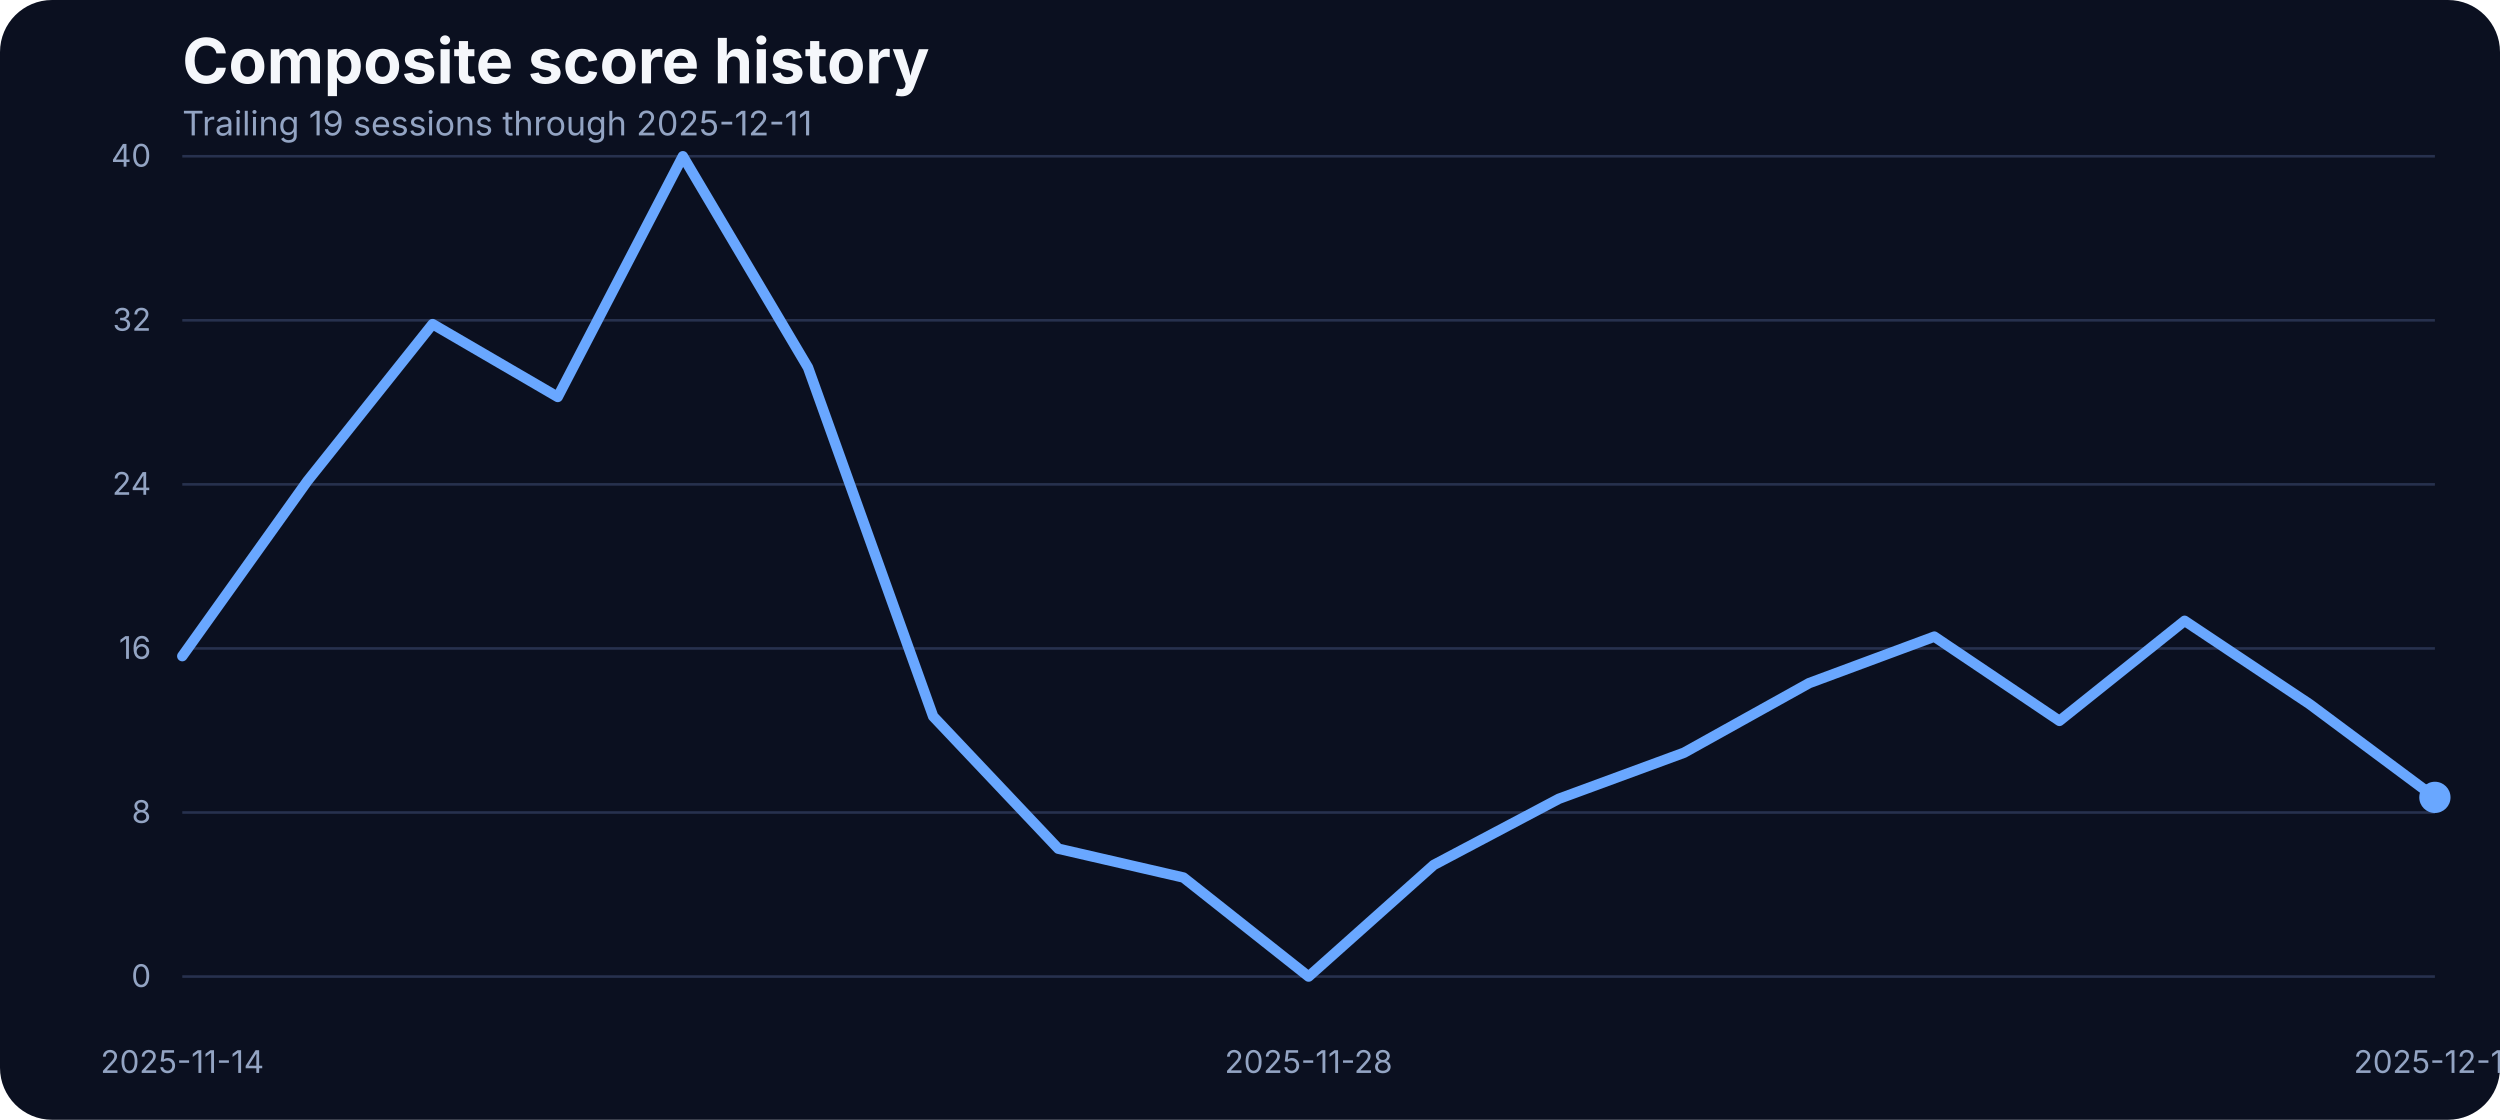
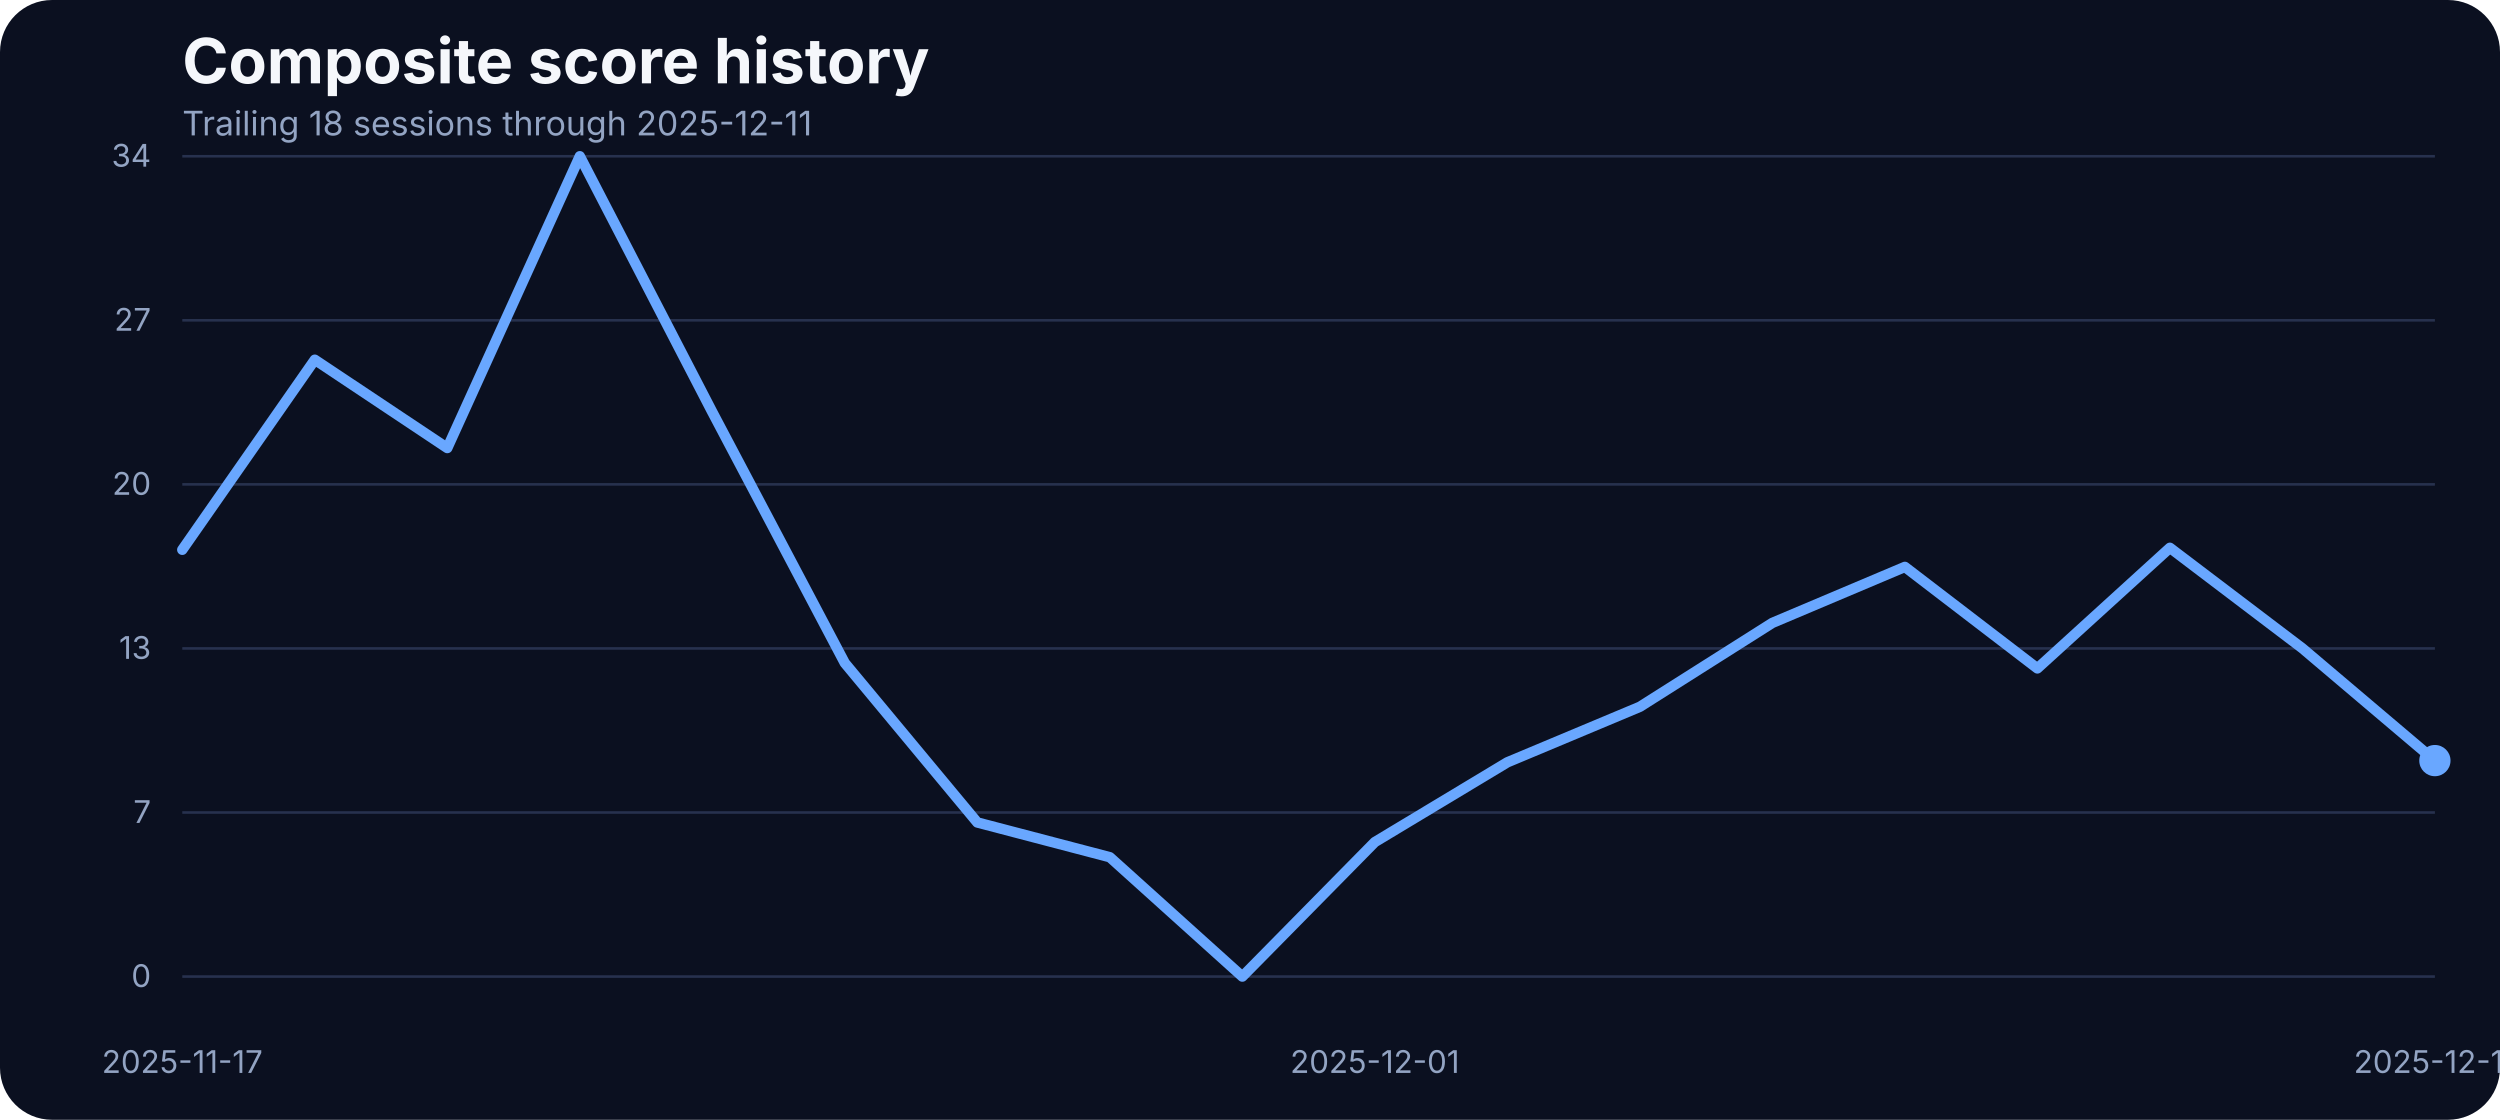
<svg xmlns="http://www.w3.org/2000/svg" width="960" height="430" viewBox="0 0 960 430" role="img" aria-label="Composite score history">
  <rect width="100%" height="100%" fill="#0b1020" rx="20" />
  <text x="70" y="32" fill="#f5f7fb" font-family="Inter, Arial, sans-serif" font-size="24" font-weight="700">Composite score history</text>
-   <text x="70" y="52" fill="#93a4c3" font-family="Inter, Arial, sans-serif" font-size="13">Trailing 19 sessions through 2025-12-11</text>
+   <text x="70" y="52" fill="#93a4c3" font-family="Inter, Arial, sans-serif" font-size="13">Trailing 18 sessions through 2025-12-11</text>
  <line x1="70" x2="935" y1="375.00" y2="375.00" stroke="#27314e" stroke-width="1" />
  <text x="58" y="379.00" text-anchor="end" fill="#93a4c3" font-family="Inter, Arial, sans-serif" font-size="12">0</text>
  <line x1="70" x2="935" y1="312.00" y2="312.00" stroke="#27314e" stroke-width="1" />
-   <text x="58" y="316.00" text-anchor="end" fill="#93a4c3" font-family="Inter, Arial, sans-serif" font-size="12">8</text>
+   <text x="58" y="316.00" text-anchor="end" fill="#93a4c3" font-family="Inter, Arial, sans-serif" font-size="12">7</text>
  <line x1="70" x2="935" y1="249.00" y2="249.00" stroke="#27314e" stroke-width="1" />
-   <text x="58" y="253.00" text-anchor="end" fill="#93a4c3" font-family="Inter, Arial, sans-serif" font-size="12">16</text>
+   <text x="58" y="253.00" text-anchor="end" fill="#93a4c3" font-family="Inter, Arial, sans-serif" font-size="12">13</text>
  <line x1="70" x2="935" y1="186.00" y2="186.00" stroke="#27314e" stroke-width="1" />
-   <text x="58" y="190.00" text-anchor="end" fill="#93a4c3" font-family="Inter, Arial, sans-serif" font-size="12">24</text>
+   <text x="58" y="190.00" text-anchor="end" fill="#93a4c3" font-family="Inter, Arial, sans-serif" font-size="12">20</text>
  <line x1="70" x2="935" y1="123.00" y2="123.00" stroke="#27314e" stroke-width="1" />
-   <text x="58" y="127.00" text-anchor="end" fill="#93a4c3" font-family="Inter, Arial, sans-serif" font-size="12">32</text>
+   <text x="58" y="127.00" text-anchor="end" fill="#93a4c3" font-family="Inter, Arial, sans-serif" font-size="12">27</text>
  <line x1="70" x2="935" y1="60.00" y2="60.00" stroke="#27314e" stroke-width="1" />
-   <text x="58" y="64.00" text-anchor="end" fill="#93a4c3" font-family="Inter, Arial, sans-serif" font-size="12">40</text>
-   <text x="70.00" y="412" text-anchor="middle" fill="#93a4c3" font-family="Inter, Arial, sans-serif" font-size="12">2025-11-14</text>
-   <text x="502.50" y="412" text-anchor="middle" fill="#93a4c3" font-family="Inter, Arial, sans-serif" font-size="12">2025-11-28</text>
+   <text x="58" y="64.00" text-anchor="end" fill="#93a4c3" font-family="Inter, Arial, sans-serif" font-size="12">34</text>
+   <text x="70.00" y="412" text-anchor="middle" fill="#93a4c3" font-family="Inter, Arial, sans-serif" font-size="12">2025-11-17</text>
+   <text x="527.94" y="412" text-anchor="middle" fill="#93a4c3" font-family="Inter, Arial, sans-serif" font-size="12">2025-12-01</text>
  <text x="935.00" y="412" text-anchor="middle" fill="#93a4c3" font-family="Inter, Arial, sans-serif" font-size="12">2025-12-11</text>
-   <path d="M 70.00 251.95 L 118.06 184.69 L 166.11 124.45 L 214.17 152.43 L 262.22 60.00 L 310.28 141.13 L 358.33 275.09 L 406.39 325.90 L 454.44 336.97 L 502.50 375.00 L 550.56 332.14 L 598.61 306.73 L 646.67 289.04 L 694.72 262.31 L 742.78 244.46 L 790.83 276.81 L 838.89 238.39 L 886.94 270.42 L 935.00 306.19" fill="none" stroke="#69a7ff" stroke-width="4" stroke-linecap="round" stroke-linejoin="round" />
-   <circle cx="935.00" cy="306.19" r="6" fill="#69a7ff" />
+   <path d="M 70.00 211.11 L 120.88 138.14 L 171.76 172.04 L 222.65 60.00 L 273.53 158.24 L 324.41 254.60 L 375.29 315.83 L 426.18 329.17 L 477.06 375.00 L 527.94 323.35 L 578.82 292.73 L 629.71 271.41 L 680.59 239.19 L 731.47 217.69 L 782.35 256.66 L 833.24 210.36 L 884.12 248.96 L 935.00 292.07" fill="none" stroke="#69a7ff" stroke-width="4" stroke-linecap="round" stroke-linejoin="round" />
+   <circle cx="935.00" cy="292.07" r="6" fill="#69a7ff" />
</svg>
